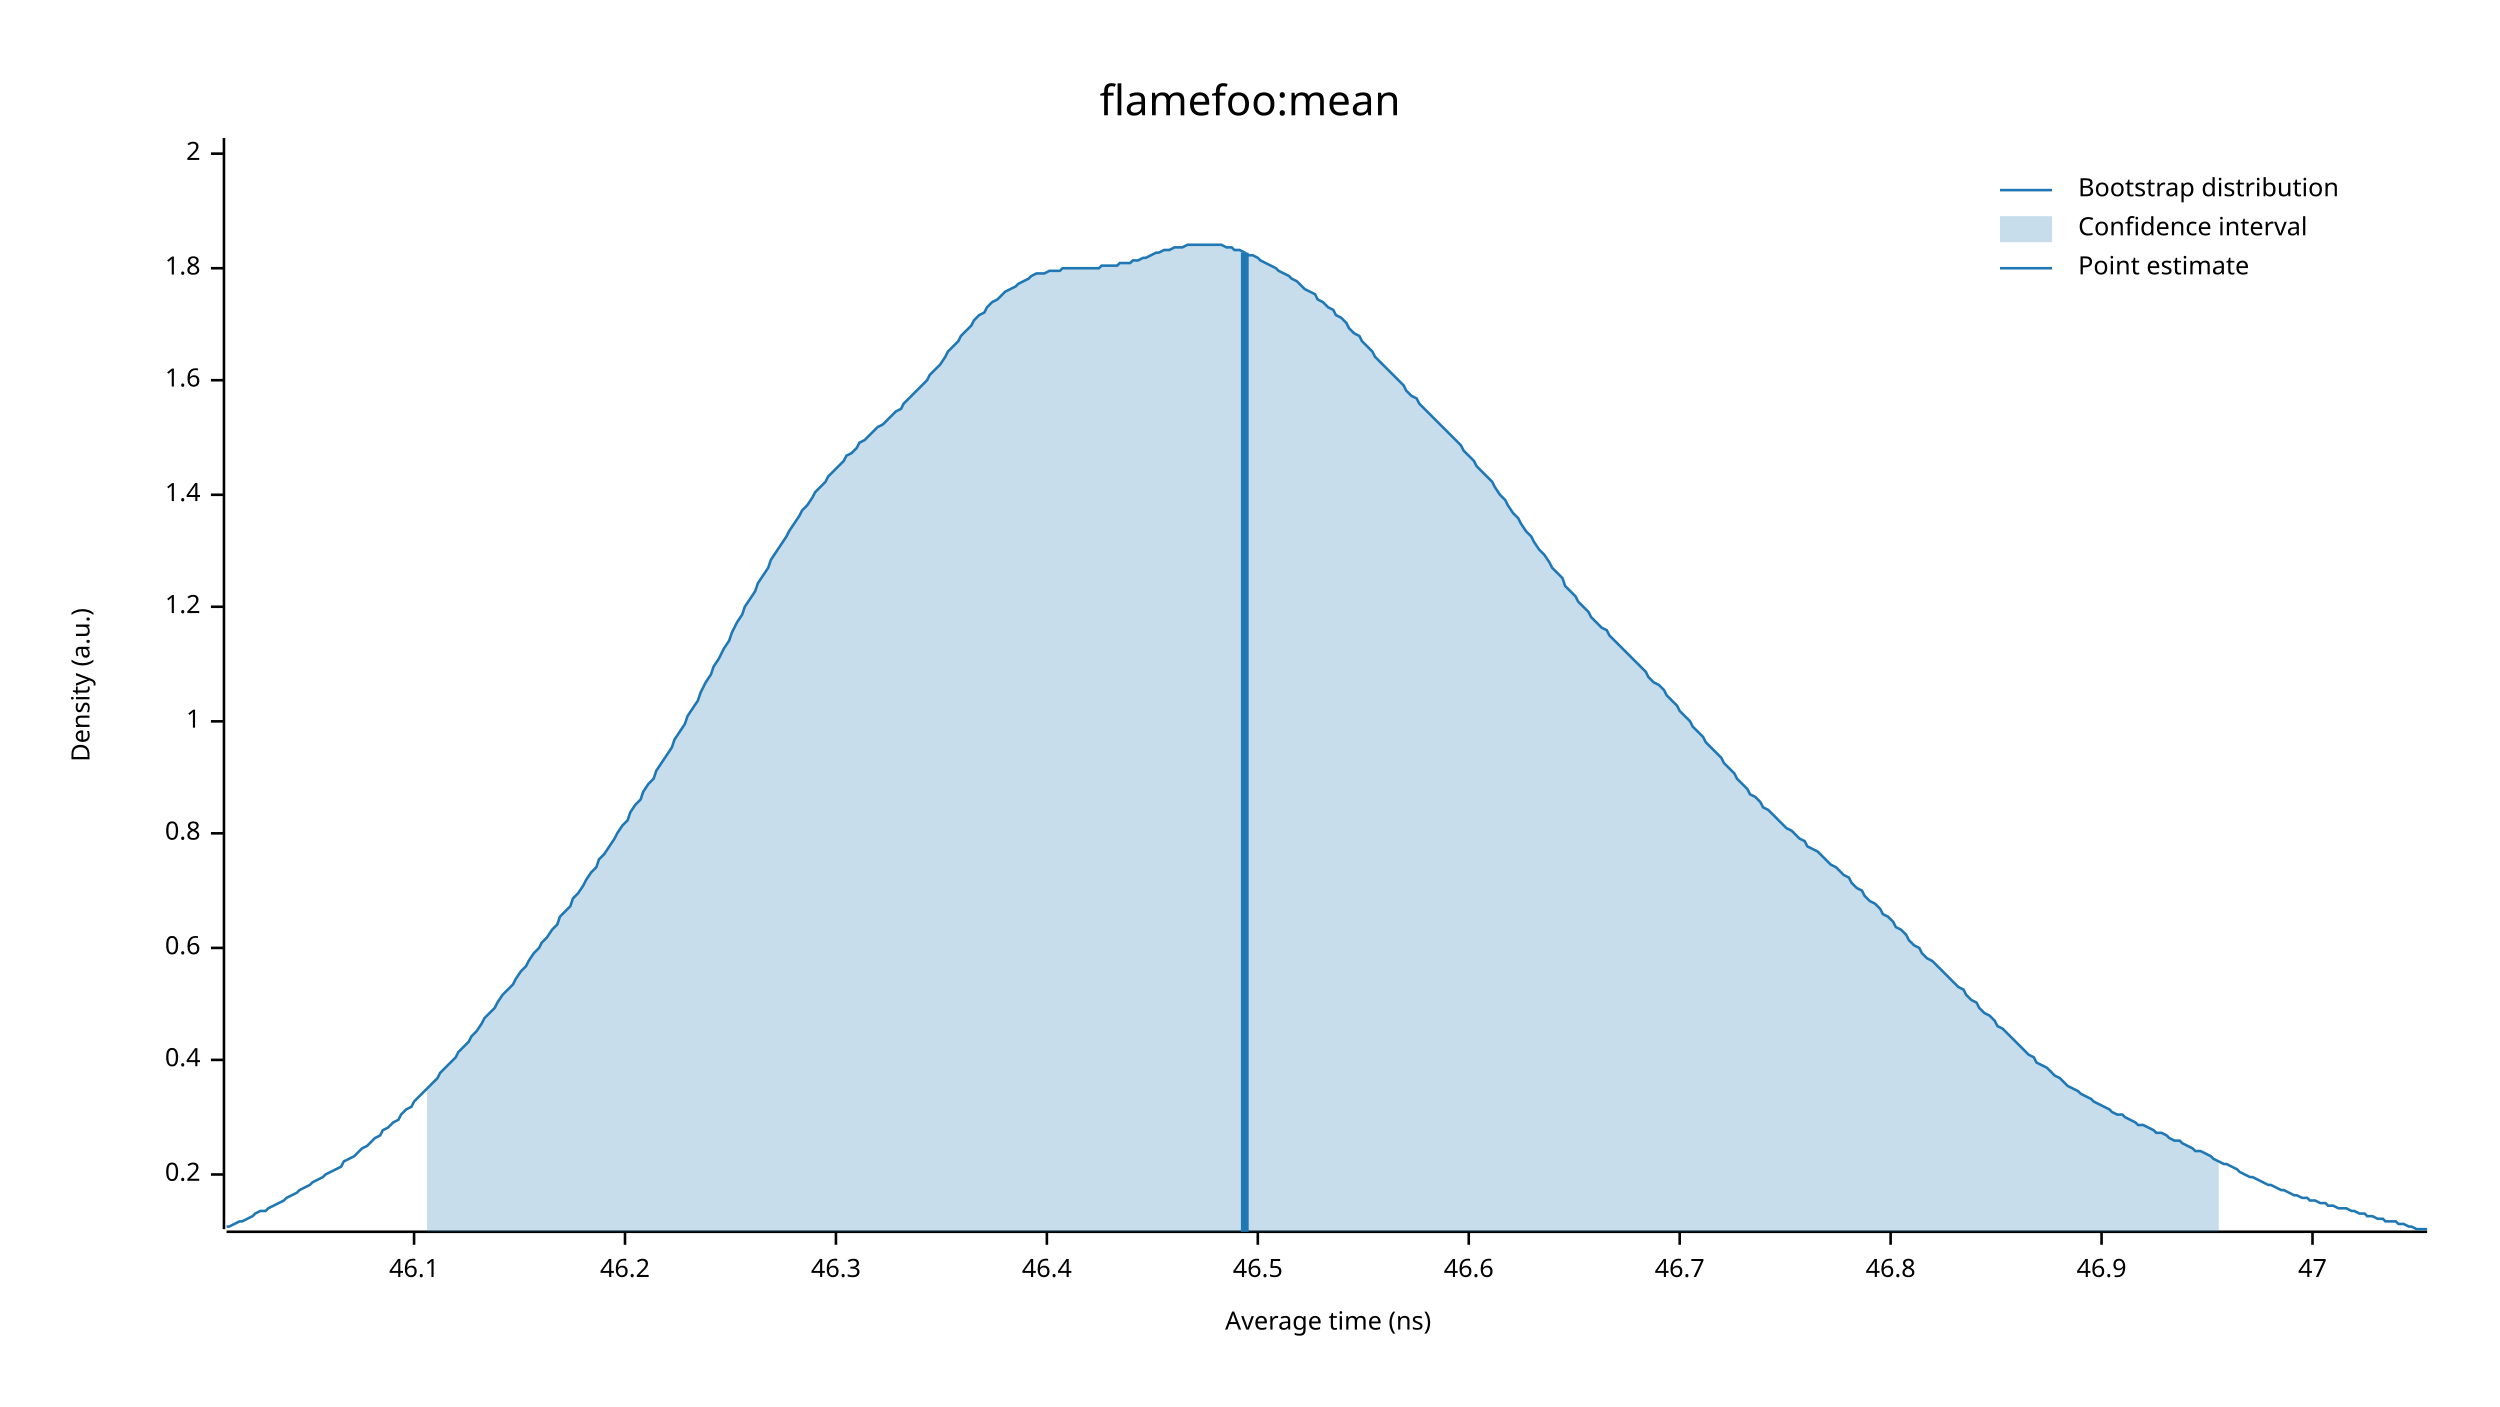
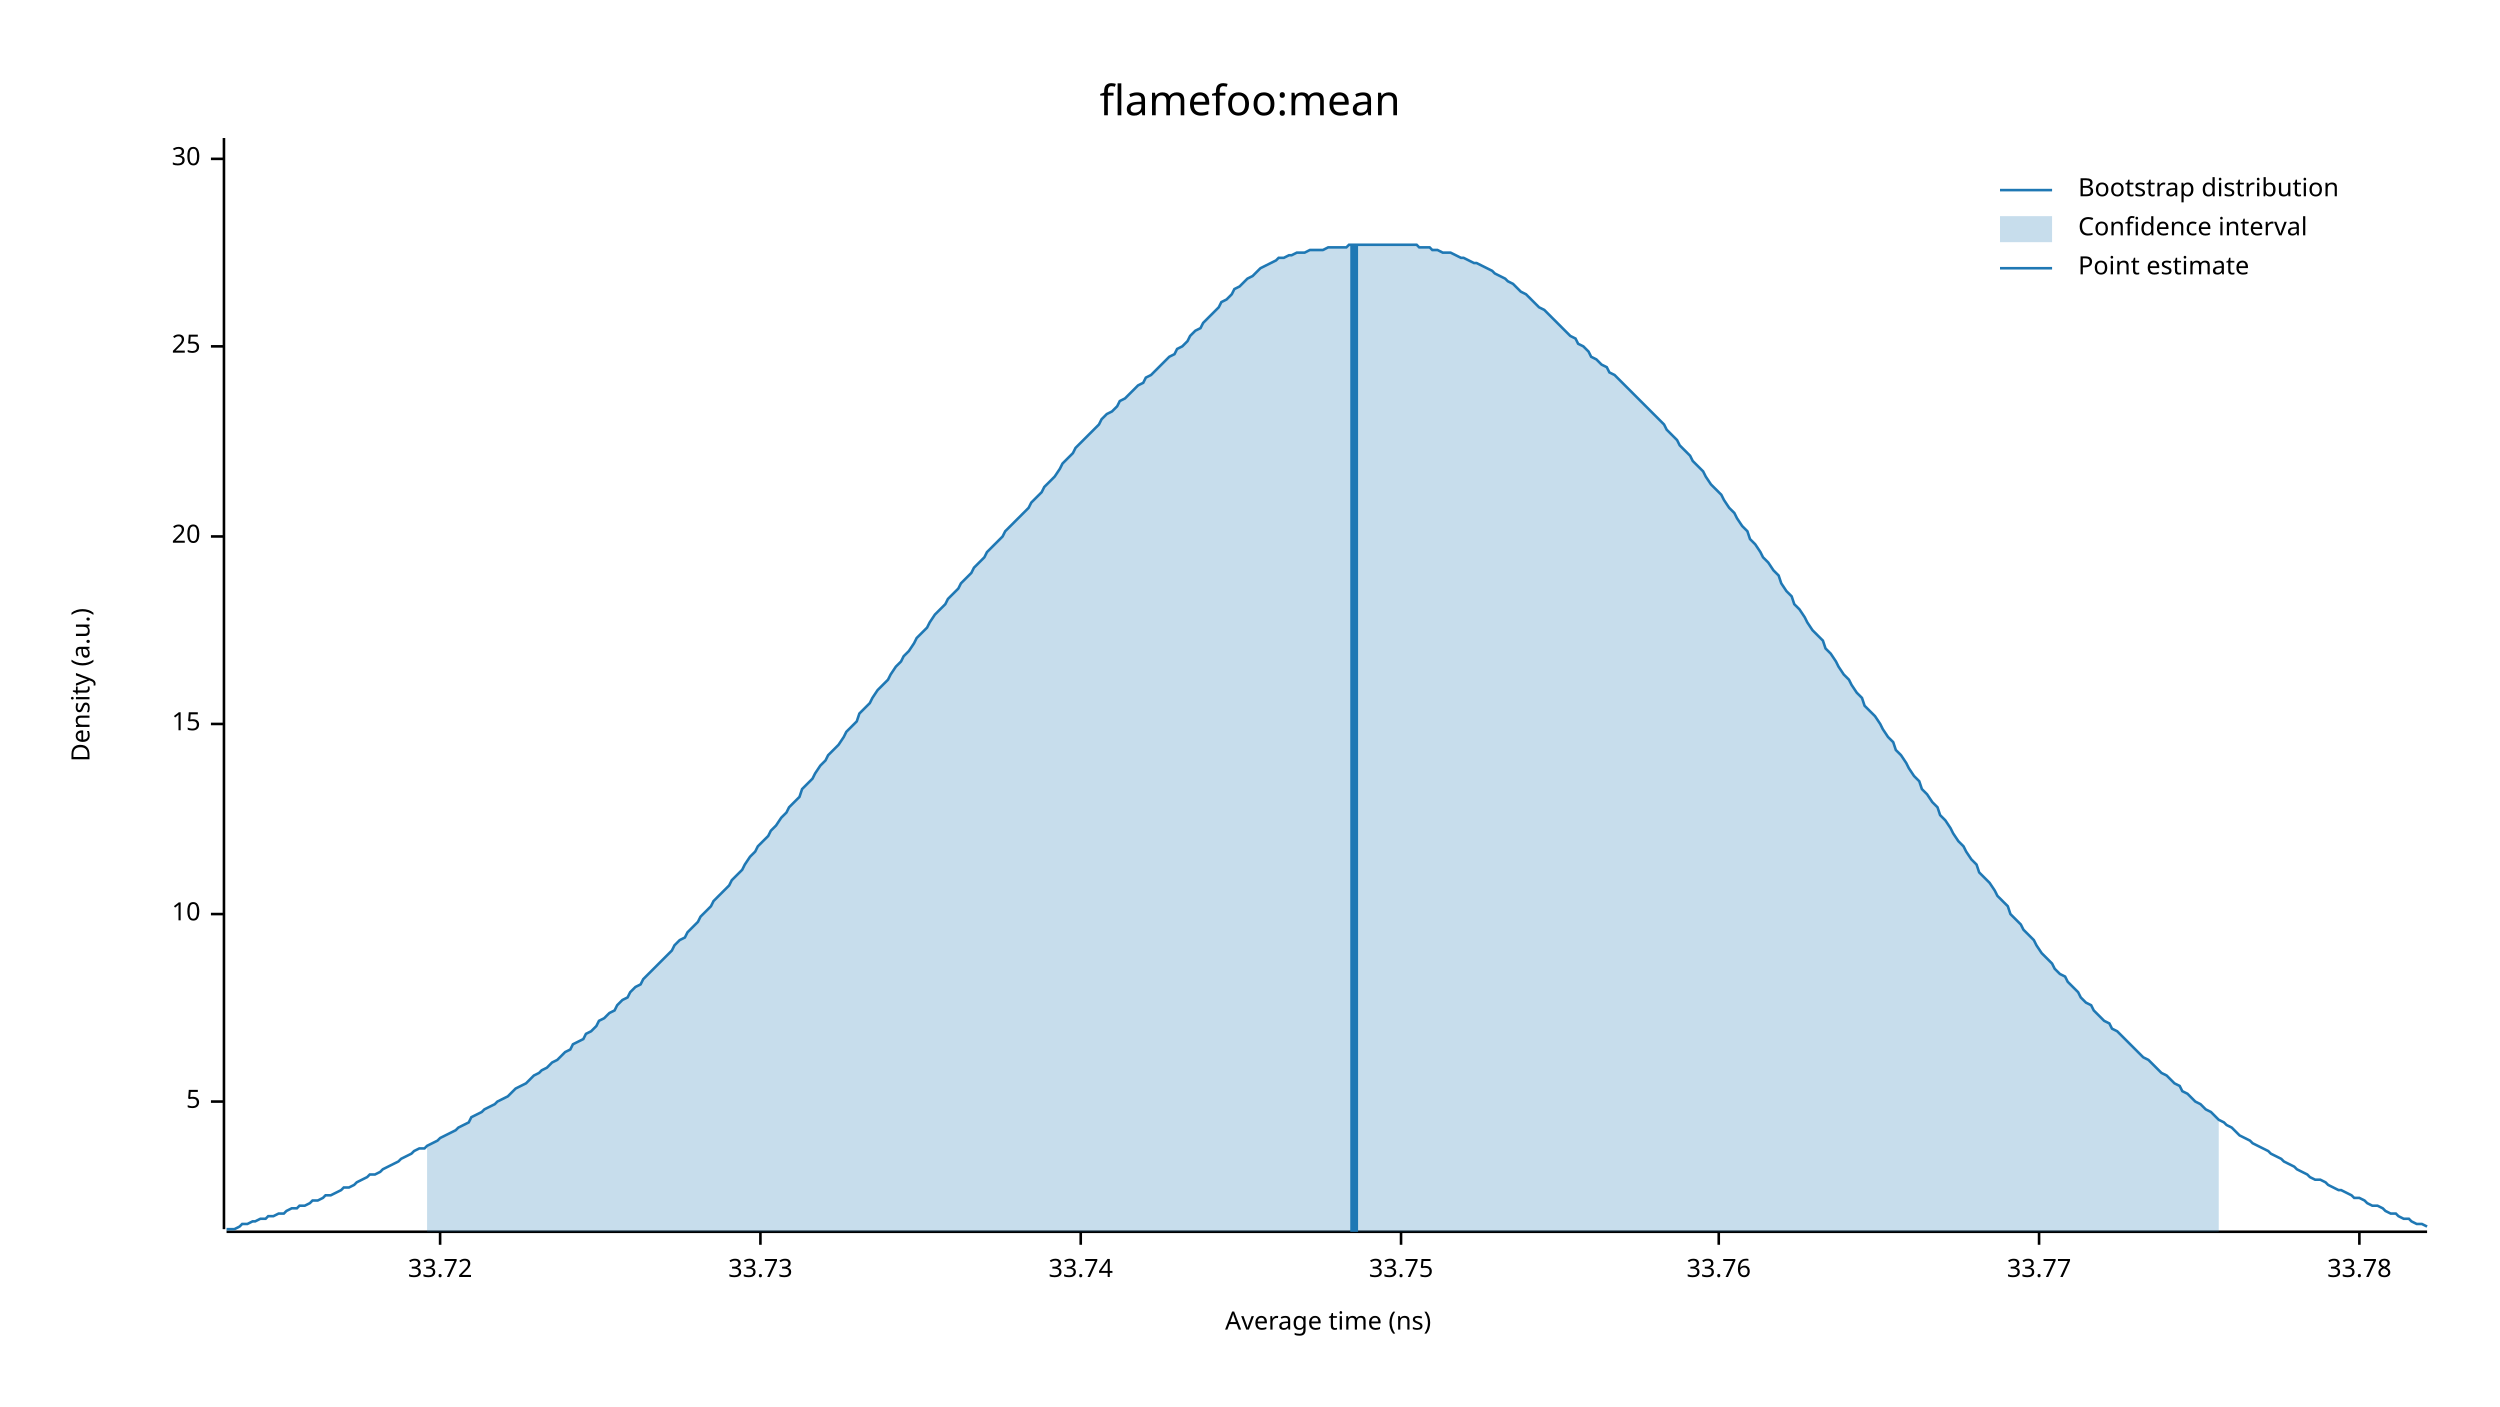
<svg xmlns="http://www.w3.org/2000/svg" width="960" height="540" viewBox="0 0 960 540">
  <text x="480" y="32" dy="0.76em" text-anchor="middle" font-family="sans-serif" font-size="16.129" opacity="1" fill="#000000">
flamefoo:mean
</text>
  <text x="27" y="263" dy="0.76em" text-anchor="middle" font-family="sans-serif" font-size="9.677" opacity="1" fill="#000000" transform="rotate(270, 27, 263)">
Density (a.u.)
</text>
  <text x="510" y="513" dy="-0.5ex" text-anchor="middle" font-family="sans-serif" font-size="9.677" opacity="1" fill="#000000">
Average time (ns)
</text>
  <polyline fill="none" opacity="1" stroke="#000000" stroke-width="1" points="86,53 86,472 " />
-   <text x="77" y="451" dy="0.5ex" text-anchor="end" font-family="sans-serif" font-size="9.677" opacity="1" fill="#000000">
- 0.2
+   <text x="77" y="423" dy="0.5ex" text-anchor="end" font-family="sans-serif" font-size="9.677" opacity="1" fill="#000000">
+ 5
</text>
-   <polyline fill="none" opacity="1" stroke="#000000" stroke-width="1" points="81,451 86,451 " />
-   <text x="77" y="407" dy="0.5ex" text-anchor="end" font-family="sans-serif" font-size="9.677" opacity="1" fill="#000000">
- 0.4
+   <polyline fill="none" opacity="1" stroke="#000000" stroke-width="1" points="81,423 86,423 " />
+   <text x="77" y="351" dy="0.5ex" text-anchor="end" font-family="sans-serif" font-size="9.677" opacity="1" fill="#000000">
+ 10
</text>
-   <polyline fill="none" opacity="1" stroke="#000000" stroke-width="1" points="81,407 86,407 " />
-   <text x="77" y="364" dy="0.5ex" text-anchor="end" font-family="sans-serif" font-size="9.677" opacity="1" fill="#000000">
- 0.6
+   <polyline fill="none" opacity="1" stroke="#000000" stroke-width="1" points="81,351 86,351 " />
+   <text x="77" y="278" dy="0.5ex" text-anchor="end" font-family="sans-serif" font-size="9.677" opacity="1" fill="#000000">
+ 15
</text>
-   <polyline fill="none" opacity="1" stroke="#000000" stroke-width="1" points="81,364 86,364 " />
-   <text x="77" y="320" dy="0.5ex" text-anchor="end" font-family="sans-serif" font-size="9.677" opacity="1" fill="#000000">
- 0.8
+   <polyline fill="none" opacity="1" stroke="#000000" stroke-width="1" points="81,278 86,278 " />
+   <text x="77" y="206" dy="0.5ex" text-anchor="end" font-family="sans-serif" font-size="9.677" opacity="1" fill="#000000">
+ 20
</text>
-   <polyline fill="none" opacity="1" stroke="#000000" stroke-width="1" points="81,320 86,320 " />
-   <text x="77" y="277" dy="0.5ex" text-anchor="end" font-family="sans-serif" font-size="9.677" opacity="1" fill="#000000">
- 1
+   <polyline fill="none" opacity="1" stroke="#000000" stroke-width="1" points="81,206 86,206 " />
+   <text x="77" y="133" dy="0.5ex" text-anchor="end" font-family="sans-serif" font-size="9.677" opacity="1" fill="#000000">
+ 25
</text>
-   <polyline fill="none" opacity="1" stroke="#000000" stroke-width="1" points="81,277 86,277 " />
-   <text x="77" y="233" dy="0.5ex" text-anchor="end" font-family="sans-serif" font-size="9.677" opacity="1" fill="#000000">
- 1.2
+   <polyline fill="none" opacity="1" stroke="#000000" stroke-width="1" points="81,133 86,133 " />
+   <text x="77" y="61" dy="0.5ex" text-anchor="end" font-family="sans-serif" font-size="9.677" opacity="1" fill="#000000">
+ 30
</text>
-   <polyline fill="none" opacity="1" stroke="#000000" stroke-width="1" points="81,233 86,233 " />
-   <text x="77" y="190" dy="0.5ex" text-anchor="end" font-family="sans-serif" font-size="9.677" opacity="1" fill="#000000">
- 1.4
+   <polyline fill="none" opacity="1" stroke="#000000" stroke-width="1" points="81,61 86,61 " />
+   <polyline fill="none" opacity="1" stroke="#000000" stroke-width="1" points="87,473 932,473 " />
+   <text x="169" y="483" dy="0.76em" text-anchor="middle" font-family="sans-serif" font-size="9.677" opacity="1" fill="#000000">
+ 33.72
</text>
-   <polyline fill="none" opacity="1" stroke="#000000" stroke-width="1" points="81,190 86,190 " />
-   <text x="77" y="146" dy="0.5ex" text-anchor="end" font-family="sans-serif" font-size="9.677" opacity="1" fill="#000000">
- 1.6
+   <polyline fill="none" opacity="1" stroke="#000000" stroke-width="1" points="169,473 169,478 " />
+   <text x="292" y="483" dy="0.76em" text-anchor="middle" font-family="sans-serif" font-size="9.677" opacity="1" fill="#000000">
+ 33.73
</text>
-   <polyline fill="none" opacity="1" stroke="#000000" stroke-width="1" points="81,146 86,146 " />
-   <text x="77" y="103" dy="0.5ex" text-anchor="end" font-family="sans-serif" font-size="9.677" opacity="1" fill="#000000">
- 1.8
+   <polyline fill="none" opacity="1" stroke="#000000" stroke-width="1" points="292,473 292,478 " />
+   <text x="415" y="483" dy="0.76em" text-anchor="middle" font-family="sans-serif" font-size="9.677" opacity="1" fill="#000000">
+ 33.74
</text>
-   <polyline fill="none" opacity="1" stroke="#000000" stroke-width="1" points="81,103 86,103 " />
-   <text x="77" y="59" dy="0.5ex" text-anchor="end" font-family="sans-serif" font-size="9.677" opacity="1" fill="#000000">
- 2
+   <polyline fill="none" opacity="1" stroke="#000000" stroke-width="1" points="415,473 415,478 " />
+   <text x="538" y="483" dy="0.76em" text-anchor="middle" font-family="sans-serif" font-size="9.677" opacity="1" fill="#000000">
+ 33.75
</text>
-   <polyline fill="none" opacity="1" stroke="#000000" stroke-width="1" points="81,59 86,59 " />
-   <polyline fill="none" opacity="1" stroke="#000000" stroke-width="1" points="87,473 932,473 " />
-   <text x="159" y="483" dy="0.76em" text-anchor="middle" font-family="sans-serif" font-size="9.677" opacity="1" fill="#000000">
- 46.1
+   <polyline fill="none" opacity="1" stroke="#000000" stroke-width="1" points="538,473 538,478 " />
+   <text x="660" y="483" dy="0.76em" text-anchor="middle" font-family="sans-serif" font-size="9.677" opacity="1" fill="#000000">
+ 33.76
</text>
-   <polyline fill="none" opacity="1" stroke="#000000" stroke-width="1" points="159,473 159,478 " />
-   <text x="240" y="483" dy="0.76em" text-anchor="middle" font-family="sans-serif" font-size="9.677" opacity="1" fill="#000000">
- 46.2
+   <polyline fill="none" opacity="1" stroke="#000000" stroke-width="1" points="660,473 660,478 " />
+   <text x="783" y="483" dy="0.76em" text-anchor="middle" font-family="sans-serif" font-size="9.677" opacity="1" fill="#000000">
+ 33.77
</text>
-   <polyline fill="none" opacity="1" stroke="#000000" stroke-width="1" points="240,473 240,478 " />
-   <text x="321" y="483" dy="0.76em" text-anchor="middle" font-family="sans-serif" font-size="9.677" opacity="1" fill="#000000">
- 46.3
+   <polyline fill="none" opacity="1" stroke="#000000" stroke-width="1" points="783,473 783,478 " />
+   <text x="906" y="483" dy="0.76em" text-anchor="middle" font-family="sans-serif" font-size="9.677" opacity="1" fill="#000000">
+ 33.78
</text>
-   <polyline fill="none" opacity="1" stroke="#000000" stroke-width="1" points="321,473 321,478 " />
-   <text x="402" y="483" dy="0.76em" text-anchor="middle" font-family="sans-serif" font-size="9.677" opacity="1" fill="#000000">
- 46.4
- </text>
-   <polyline fill="none" opacity="1" stroke="#000000" stroke-width="1" points="402,473 402,478 " />
-   <text x="483" y="483" dy="0.76em" text-anchor="middle" font-family="sans-serif" font-size="9.677" opacity="1" fill="#000000">
- 46.5
- </text>
-   <polyline fill="none" opacity="1" stroke="#000000" stroke-width="1" points="483,473 483,478 " />
-   <text x="564" y="483" dy="0.76em" text-anchor="middle" font-family="sans-serif" font-size="9.677" opacity="1" fill="#000000">
- 46.6
- </text>
-   <polyline fill="none" opacity="1" stroke="#000000" stroke-width="1" points="564,473 564,478 " />
-   <text x="645" y="483" dy="0.76em" text-anchor="middle" font-family="sans-serif" font-size="9.677" opacity="1" fill="#000000">
- 46.7
- </text>
-   <polyline fill="none" opacity="1" stroke="#000000" stroke-width="1" points="645,473 645,478 " />
-   <text x="726" y="483" dy="0.76em" text-anchor="middle" font-family="sans-serif" font-size="9.677" opacity="1" fill="#000000">
- 46.8
- </text>
-   <polyline fill="none" opacity="1" stroke="#000000" stroke-width="1" points="726,473 726,478 " />
-   <text x="807" y="483" dy="0.76em" text-anchor="middle" font-family="sans-serif" font-size="9.677" opacity="1" fill="#000000">
- 46.9
- </text>
-   <polyline fill="none" opacity="1" stroke="#000000" stroke-width="1" points="807,473 807,478 " />
-   <text x="888" y="483" dy="0.76em" text-anchor="middle" font-family="sans-serif" font-size="9.677" opacity="1" fill="#000000">
- 47
- </text>
-   <polyline fill="none" opacity="1" stroke="#000000" stroke-width="1" points="888,473 888,478 " />
-   <polyline fill="none" opacity="1" stroke="#1F78B4" stroke-width="1" points="87,471 88,471 90,470 92,469 93,469 95,468 97,467 98,466 100,465 102,465 103,464 105,463 107,462 109,461 110,460 112,459 114,458 115,457 117,456 119,455 120,454 122,453 124,452 125,451 127,450 129,449 131,448 132,446 134,445 136,444 137,443 139,441 141,440 142,439 144,437 146,436 147,434 149,433 151,431 153,430 154,428 156,426 158,425 159,423 161,421 163,419 164,418 166,416 168,414 169,412 171,410 173,408 175,406 176,404 178,402 180,400 181,398 183,396 185,393 186,391 188,389 190,387 191,385 193,382 195,380 197,378 198,376 200,373 202,371 203,369 205,366 207,364 208,362 210,360 212,357 214,355 215,352 217,350 219,348 220,345 222,343 224,340 225,338 227,335 229,333 230,330 232,328 234,325 236,322 237,320 239,317 241,315 242,312 244,309 246,307 247,304 249,301 251,299 252,296 254,293 256,290 258,287 259,284 261,281 263,278 264,275 266,272 268,269 269,266 271,262 273,259 274,256 276,253 278,249 280,246 281,243 283,239 285,236 286,233 288,230 290,227 291,224 293,221 295,218 296,215 298,212 300,209 302,206 303,204 305,201 307,198 308,196 310,194 312,191 313,189 315,187 317,185 318,183 320,181 322,179 324,177 325,175 327,174 329,172 330,170 332,169 334,167 335,166 337,164 339,163 341,161 342,160 344,158 346,157 347,155 349,153 351,151 352,150 354,148 356,146 357,144 359,142 361,140 363,137 364,135 366,133 368,131 369,129 371,127 373,125 374,123 376,121 378,120 379,118 381,116 383,115 385,113 386,112 388,111 390,110 391,109 393,108 395,107 396,106 398,105 400,105 401,105 403,104 405,104 407,104 408,103 410,103 412,103 413,103 415,103 417,103 418,103 420,103 422,103 423,102 425,102 427,102 429,102 430,101 432,101 434,101 435,100 437,100 439,99 440,99 442,98 444,97 445,97 447,96 449,96 451,95 452,95 454,95 456,94 457,94 459,94 461,94 462,94 464,94 466,94 468,94 469,94 471,95 473,95 474,96 476,96 478,97 479,98 481,98 483,99 484,100 486,101 488,102 490,103 491,104 493,105 495,106 496,107 498,108 500,110 501,111 503,112 505,113 506,115 508,116 510,118 512,119 513,121 515,122 517,124 518,126 520,128 522,129 523,131 525,133 527,135 528,137 530,139 532,141 534,143 535,144 537,146 539,148 540,150 542,152 544,153 545,155 547,157 549,159 550,160 552,162 554,164 556,166 557,167 559,169 561,171 562,173 564,175 566,177 567,179 569,181 571,183 573,185 574,187 576,190 578,192 579,194 581,197 583,199 584,201 586,204 588,206 589,208 591,211 593,213 595,216 596,218 598,220 600,222 601,225 603,227 605,229 606,231 608,233 610,235 611,237 613,239 615,241 617,242 618,244 620,246 622,248 623,249 625,251 627,253 628,254 630,256 632,258 633,260 635,262 637,263 639,265 640,267 642,269 644,271 645,273 647,275 649,277 650,279 652,281 654,283 655,285 657,287 659,289 661,291 662,293 664,295 666,297 667,299 669,301 671,303 672,305 674,306 676,308 677,310 679,311 681,313 683,315 684,316 686,318 688,319 689,320 691,322 693,323 694,325 696,326 698,327 700,329 701,330 703,332 705,333 706,334 708,336 710,337 711,339 713,341 715,342 716,344 718,346 720,347 722,349 723,351 725,352 727,354 728,356 730,357 732,359 733,361 735,363 737,364 738,366 740,368 742,369 744,371 745,372 747,374 749,376 750,377 752,379 754,380 755,382 757,384 759,385 760,387 762,389 764,390 766,392 767,394 769,395 771,397 772,398 774,400 776,402 777,403 779,405 781,406 782,408 784,409 786,410 788,412 789,413 791,414 793,416 794,417 796,418 798,419 799,420 801,421 803,422 804,423 806,424 808,425 810,426 811,427 813,428 815,428 816,429 818,430 820,431 821,432 823,432 825,433 827,434 828,435 830,435 832,436 833,437 835,438 837,438 838,439 840,440 842,441 843,442 845,442 847,443 849,444 850,445 852,446 854,447 855,447 857,448 859,449 860,450 862,451 864,452 865,452 867,453 869,454 871,455 872,455 874,456 876,457 877,457 879,458 881,459 882,459 884,460 886,460 887,461 889,461 891,462 893,462 894,463 896,463 898,464 899,464 901,464 903,465 904,465 906,466 908,466 909,467 911,467 913,468 915,468 916,469 918,469 920,469 921,470 923,470 925,471 926,471 928,472 930,472 932,472 " />
-   <polygon opacity="0.25" fill="#1F78B4" points="164,418 166,416 168,414 169,412 171,410 173,408 175,406 176,404 178,402 180,400 181,398 183,396 185,393 186,391 188,389 190,387 191,385 193,382 195,380 197,378 198,376 200,373 202,371 203,369 205,366 207,364 208,362 210,360 212,357 214,355 215,352 217,350 219,348 220,345 222,343 224,340 225,338 227,335 229,333 230,330 232,328 234,325 236,322 237,320 239,317 241,315 242,312 244,309 246,307 247,304 249,301 251,299 252,296 254,293 256,290 258,287 259,284 261,281 263,278 264,275 266,272 268,269 269,266 271,262 273,259 274,256 276,253 278,249 280,246 281,243 283,239 285,236 286,233 288,230 290,227 291,224 293,221 295,218 296,215 298,212 300,209 302,206 303,204 305,201 307,198 308,196 310,194 312,191 313,189 315,187 317,185 318,183 320,181 322,179 324,177 325,175 327,174 329,172 330,170 332,169 334,167 335,166 337,164 339,163 341,161 342,160 344,158 346,157 347,155 349,153 351,151 352,150 354,148 356,146 357,144 359,142 361,140 363,137 364,135 366,133 368,131 369,129 371,127 373,125 374,123 376,121 378,120 379,118 381,116 383,115 385,113 386,112 388,111 390,110 391,109 393,108 395,107 396,106 398,105 400,105 401,105 403,104 405,104 407,104 408,103 410,103 412,103 413,103 415,103 417,103 418,103 420,103 422,103 423,102 425,102 427,102 429,102 430,101 432,101 434,101 435,100 437,100 439,99 440,99 442,98 444,97 445,97 447,96 449,96 451,95 452,95 454,95 456,94 457,94 459,94 461,94 462,94 464,94 466,94 468,94 469,94 471,95 473,95 474,96 476,96 478,97 479,98 481,98 483,99 484,100 486,101 488,102 490,103 491,104 493,105 495,106 496,107 498,108 500,110 501,111 503,112 505,113 506,115 508,116 510,118 512,119 513,121 515,122 517,124 518,126 520,128 522,129 523,131 525,133 527,135 528,137 530,139 532,141 534,143 535,144 537,146 539,148 540,150 542,152 544,153 545,155 547,157 549,159 550,160 552,162 554,164 556,166 557,167 559,169 561,171 562,173 564,175 566,177 567,179 569,181 571,183 573,185 574,187 576,190 578,192 579,194 581,197 583,199 584,201 586,204 588,206 589,208 591,211 593,213 595,216 596,218 598,220 600,222 601,225 603,227 605,229 606,231 608,233 610,235 611,237 613,239 615,241 617,242 618,244 620,246 622,248 623,249 625,251 627,253 628,254 630,256 632,258 633,260 635,262 637,263 639,265 640,267 642,269 644,271 645,273 647,275 649,277 650,279 652,281 654,283 655,285 657,287 659,289 661,291 662,293 664,295 666,297 667,299 669,301 671,303 672,305 674,306 676,308 677,310 679,311 681,313 683,315 684,316 686,318 688,319 689,320 691,322 693,323 694,325 696,326 698,327 700,329 701,330 703,332 705,333 706,334 708,336 710,337 711,339 713,341 715,342 716,344 718,346 720,347 722,349 723,351 725,352 727,354 728,356 730,357 732,359 733,361 735,363 737,364 738,366 740,368 742,369 744,371 745,372 747,374 749,376 750,377 752,379 754,380 755,382 757,384 759,385 760,387 762,389 764,390 766,392 767,394 769,395 771,397 772,398 774,400 776,402 777,403 779,405 781,406 782,408 784,409 786,410 788,412 789,413 791,414 793,416 794,417 796,418 798,419 799,420 801,421 803,422 804,423 806,424 808,425 810,426 811,427 813,428 815,428 816,429 818,430 820,431 821,432 823,432 825,433 827,434 828,435 830,435 832,436 833,437 835,438 837,438 838,439 840,440 842,441 843,442 845,442 847,443 849,444 850,445 852,446 852,473 164,473 " />
-   <polyline fill="none" opacity="1" stroke="#1F78B4" stroke-width="3" points="478,473 478,97 " />
+   <polyline fill="none" opacity="1" stroke="#000000" stroke-width="1" points="906,473 906,478 " />
+   <polyline fill="none" opacity="1" stroke="#1F78B4" stroke-width="1" points="87,472 88,472 90,472 92,471 93,470 95,470 97,469 98,469 100,468 102,468 103,467 105,467 107,466 109,466 110,465 112,464 114,464 115,463 117,463 119,462 120,461 122,461 124,460 125,459 127,459 129,458 131,457 132,456 134,456 136,455 137,454 139,453 141,452 142,451 144,451 146,450 147,449 149,448 151,447 153,446 154,445 156,444 158,443 159,442 161,441 163,441 164,440 166,439 168,438 169,437 171,436 173,435 175,434 176,433 178,432 180,431 181,429 183,428 185,427 186,426 188,425 190,424 191,423 193,422 195,421 197,419 198,418 200,417 202,416 203,415 205,413 207,412 208,411 210,410 212,408 214,407 215,406 217,404 219,403 220,401 222,400 224,399 225,397 227,396 229,394 230,392 232,391 234,389 236,388 237,386 239,384 241,383 242,381 244,379 246,378 247,376 249,374 251,372 252,371 254,369 256,367 258,365 259,363 261,361 263,360 264,358 266,356 268,354 269,352 271,350 273,348 274,346 276,344 278,342 280,340 281,338 283,336 285,334 286,332 288,329 290,327 291,325 293,323 295,321 296,319 298,317 300,314 302,312 303,310 305,308 307,306 308,303 310,301 312,299 313,297 315,294 317,292 318,290 320,288 322,286 324,283 325,281 327,279 329,277 330,274 332,272 334,270 335,268 337,265 339,263 341,261 342,259 344,256 346,254 347,252 349,250 351,247 352,245 354,243 356,241 357,239 359,236 361,234 363,232 364,230 366,228 368,226 369,224 371,222 373,220 374,218 376,216 378,214 379,212 381,210 383,208 385,206 386,204 388,202 390,200 391,199 393,197 395,195 396,193 398,191 400,189 401,187 403,185 405,183 407,180 408,178 410,176 412,174 413,172 415,170 417,168 418,167 420,165 422,163 423,161 425,159 427,158 429,156 430,154 432,153 434,151 435,150 437,148 439,147 440,145 442,144 444,142 445,141 447,139 449,137 451,136 452,134 454,133 456,131 457,129 459,127 461,126 462,124 464,122 466,120 468,118 469,116 471,115 473,113 474,111 476,110 478,108 479,107 481,106 483,104 484,103 486,102 488,101 490,100 491,99 493,99 495,98 496,98 498,97 500,97 501,97 503,96 505,96 506,96 508,96 510,95 512,95 513,95 515,95 517,95 518,94 520,94 522,94 523,94 525,94 527,94 528,94 530,94 532,94 534,94 535,94 537,94 539,94 540,94 542,94 544,94 545,95 547,95 549,95 550,96 552,96 554,97 556,97 557,97 559,98 561,99 562,99 564,100 566,101 567,101 569,102 571,103 573,104 574,105 576,106 578,107 579,108 581,109 583,111 584,112 586,113 588,115 589,116 591,118 593,119 595,121 596,122 598,124 600,126 601,127 603,129 605,130 606,132 608,133 610,135 611,137 613,138 615,140 617,141 618,143 620,144 622,146 623,147 625,149 627,151 628,152 630,154 632,156 633,157 635,159 637,161 639,163 640,165 642,167 644,169 645,171 647,173 649,175 650,177 652,179 654,181 655,183 657,186 659,188 661,190 662,192 664,195 666,197 667,199 669,202 671,204 672,207 674,209 676,212 677,214 679,216 681,219 683,221 684,224 686,227 688,229 689,232 691,234 693,237 694,239 696,242 698,244 700,246 701,249 703,251 705,254 706,256 708,259 710,261 711,263 713,266 715,268 716,271 718,273 720,275 722,278 723,280 725,283 727,285 728,288 730,290 732,293 733,295 735,298 737,300 738,303 740,305 742,308 744,310 745,313 747,315 749,318 750,320 752,323 754,325 755,327 757,330 759,332 760,335 762,337 764,339 766,342 767,344 769,346 771,348 772,351 774,353 776,355 777,357 779,359 781,361 782,363 784,366 786,368 788,370 789,372 791,374 793,375 794,377 796,379 798,381 799,383 801,385 803,386 804,388 806,390 808,392 810,393 811,395 813,396 815,398 816,399 818,401 820,403 821,404 823,406 825,407 827,409 828,410 830,412 832,413 833,414 835,416 837,417 838,419 840,420 842,422 843,423 845,424 847,426 849,427 850,428 852,430 854,431 855,432 857,433 859,435 860,436 862,437 864,438 865,439 867,440 869,441 871,442 872,443 874,444 876,445 877,446 879,447 881,448 882,449 884,450 886,451 887,452 889,453 891,453 893,454 894,455 896,456 898,457 899,457 901,458 903,459 904,460 906,460 908,461 909,462 911,463 913,463 915,464 916,465 918,466 920,466 921,467 923,468 925,468 926,469 928,470 930,470 932,471 " />
+   <polygon opacity="0.25" fill="#1F78B4" points="164,440 166,439 168,438 169,437 171,436 173,435 175,434 176,433 178,432 180,431 181,429 183,428 185,427 186,426 188,425 190,424 191,423 193,422 195,421 197,419 198,418 200,417 202,416 203,415 205,413 207,412 208,411 210,410 212,408 214,407 215,406 217,404 219,403 220,401 222,400 224,399 225,397 227,396 229,394 230,392 232,391 234,389 236,388 237,386 239,384 241,383 242,381 244,379 246,378 247,376 249,374 251,372 252,371 254,369 256,367 258,365 259,363 261,361 263,360 264,358 266,356 268,354 269,352 271,350 273,348 274,346 276,344 278,342 280,340 281,338 283,336 285,334 286,332 288,329 290,327 291,325 293,323 295,321 296,319 298,317 300,314 302,312 303,310 305,308 307,306 308,303 310,301 312,299 313,297 315,294 317,292 318,290 320,288 322,286 324,283 325,281 327,279 329,277 330,274 332,272 334,270 335,268 337,265 339,263 341,261 342,259 344,256 346,254 347,252 349,250 351,247 352,245 354,243 356,241 357,239 359,236 361,234 363,232 364,230 366,228 368,226 369,224 371,222 373,220 374,218 376,216 378,214 379,212 381,210 383,208 385,206 386,204 388,202 390,200 391,199 393,197 395,195 396,193 398,191 400,189 401,187 403,185 405,183 407,180 408,178 410,176 412,174 413,172 415,170 417,168 418,167 420,165 422,163 423,161 425,159 427,158 429,156 430,154 432,153 434,151 435,150 437,148 439,147 440,145 442,144 444,142 445,141 447,139 449,137 451,136 452,134 454,133 456,131 457,129 459,127 461,126 462,124 464,122 466,120 468,118 469,116 471,115 473,113 474,111 476,110 478,108 479,107 481,106 483,104 484,103 486,102 488,101 490,100 491,99 493,99 495,98 496,98 498,97 500,97 501,97 503,96 505,96 506,96 508,96 510,95 512,95 513,95 515,95 517,95 518,94 520,94 522,94 523,94 525,94 527,94 528,94 530,94 532,94 534,94 535,94 537,94 539,94 540,94 542,94 544,94 545,95 547,95 549,95 550,96 552,96 554,97 556,97 557,97 559,98 561,99 562,99 564,100 566,101 567,101 569,102 571,103 573,104 574,105 576,106 578,107 579,108 581,109 583,111 584,112 586,113 588,115 589,116 591,118 593,119 595,121 596,122 598,124 600,126 601,127 603,129 605,130 606,132 608,133 610,135 611,137 613,138 615,140 617,141 618,143 620,144 622,146 623,147 625,149 627,151 628,152 630,154 632,156 633,157 635,159 637,161 639,163 640,165 642,167 644,169 645,171 647,173 649,175 650,177 652,179 654,181 655,183 657,186 659,188 661,190 662,192 664,195 666,197 667,199 669,202 671,204 672,207 674,209 676,212 677,214 679,216 681,219 683,221 684,224 686,227 688,229 689,232 691,234 693,237 694,239 696,242 698,244 700,246 701,249 703,251 705,254 706,256 708,259 710,261 711,263 713,266 715,268 716,271 718,273 720,275 722,278 723,280 725,283 727,285 728,288 730,290 732,293 733,295 735,298 737,300 738,303 740,305 742,308 744,310 745,313 747,315 749,318 750,320 752,323 754,325 755,327 757,330 759,332 760,335 762,337 764,339 766,342 767,344 769,346 771,348 772,351 774,353 776,355 777,357 779,359 781,361 782,363 784,366 786,368 788,370 789,372 791,374 793,375 794,377 796,379 798,381 799,383 801,385 803,386 804,388 806,390 808,392 810,393 811,395 813,396 815,398 816,399 818,401 820,403 821,404 823,406 825,407 827,409 828,410 830,412 832,413 833,414 835,416 837,417 838,419 840,420 842,422 843,423 845,424 847,426 849,427 850,428 852,430 852,473 164,473 " />
+   <polyline fill="none" opacity="1" stroke="#1F78B4" stroke-width="3" points="520,473 520,94 " />
  <text x="798" y="68" dy="0.76em" text-anchor="start" font-family="sans-serif" font-size="9.677" opacity="1" fill="#000000">
Bootstrap distribution
</text>
  <text x="798" y="83" dy="0.76em" text-anchor="start" font-family="sans-serif" font-size="9.677" opacity="1" fill="#000000">
Confidence interval
</text>
  <text x="798" y="98" dy="0.76em" text-anchor="start" font-family="sans-serif" font-size="9.677" opacity="1" fill="#000000">
Point estimate
</text>
  <polyline fill="none" opacity="1" stroke="#1F78B4" stroke-width="1" points="768,73 788,73 " />
  <rect x="768" y="83" width="20" height="10" opacity="0.25" fill="#1F78B4" stroke="none" />
  <polyline fill="none" opacity="1" stroke="#1F78B4" stroke-width="1" points="768,103 788,103 " />
</svg>
